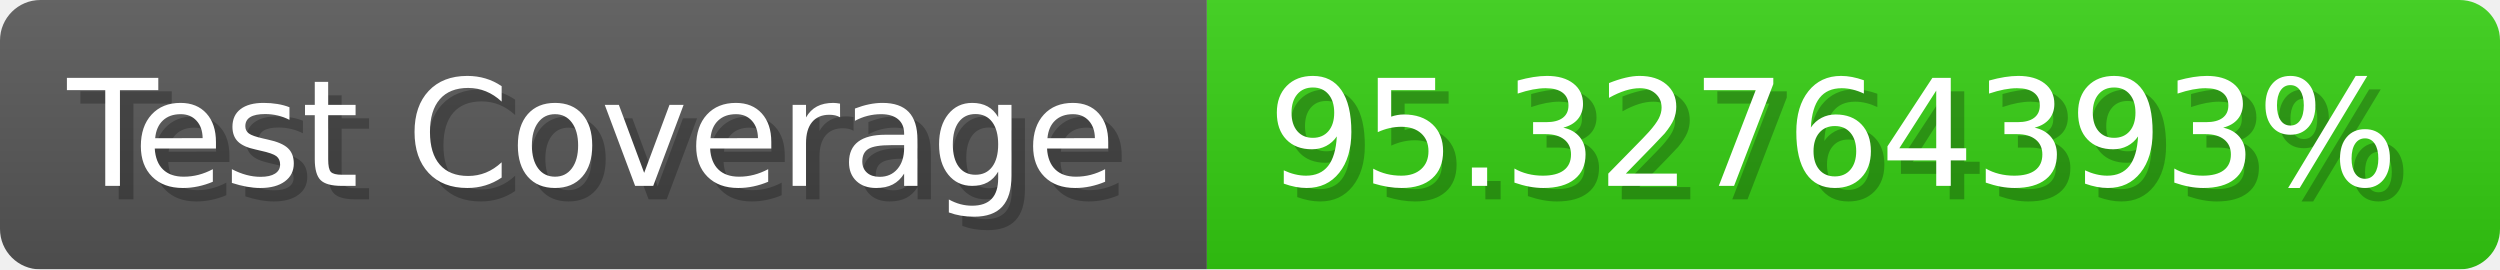
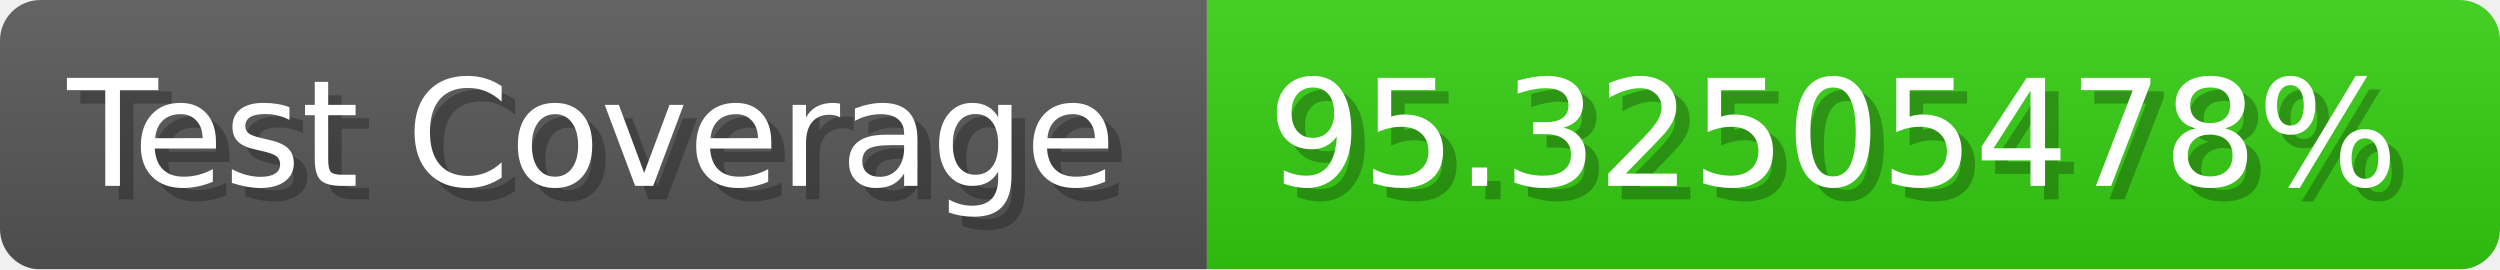
- <svg xmlns="http://www.w3.org/2000/svg" width="185.6" height="20" viewBox="0 0 1856 200" role="img" aria-label="Test Coverage: 95.32764393%">
+ <svg xmlns="http://www.w3.org/2000/svg" width="185.6" height="20" viewBox="0 0 1856 200" role="img" aria-label="Test Coverage: 95.32505478%">
  <linearGradient id="a" x2="0" y2="100%">
    <stop offset="0" stop-opacity=".1" stop-color="#EEE" />
    <stop offset="1" stop-opacity=".1" />
  </linearGradient>
  <mask id="m">
    <rect width="1856" height="200" rx="30" fill="#FFF" />
  </mask>
  <g mask="url(#m)">
    <rect width="896" height="200" fill="#555" />
    <rect width="960" height="200" fill="#3C1" x="896" />
    <rect width="1856" height="200" fill="url(#a)" />
  </g>
  <g aria-hidden="true" fill="#fff" text-anchor="start" font-family="Verdana,DejaVu Sans,sans-serif" font-size="110">
    <text x="60" y="148" textLength="796" fill="#000" opacity="0.25">Test Coverage</text>
    <text x="50" y="138" textLength="796">Test Coverage</text>
-     <text x="951" y="148" textLength="860" fill="#000" opacity="0.25">95.32764393%</text>
-     <text x="941" y="138" textLength="860">95.32764393%</text>
+     <text x="951" y="148" textLength="860" fill="#000" opacity="0.25">95.32505478%</text>
+     <text x="941" y="138" textLength="860">95.32505478%</text>
  </g>
</svg>
